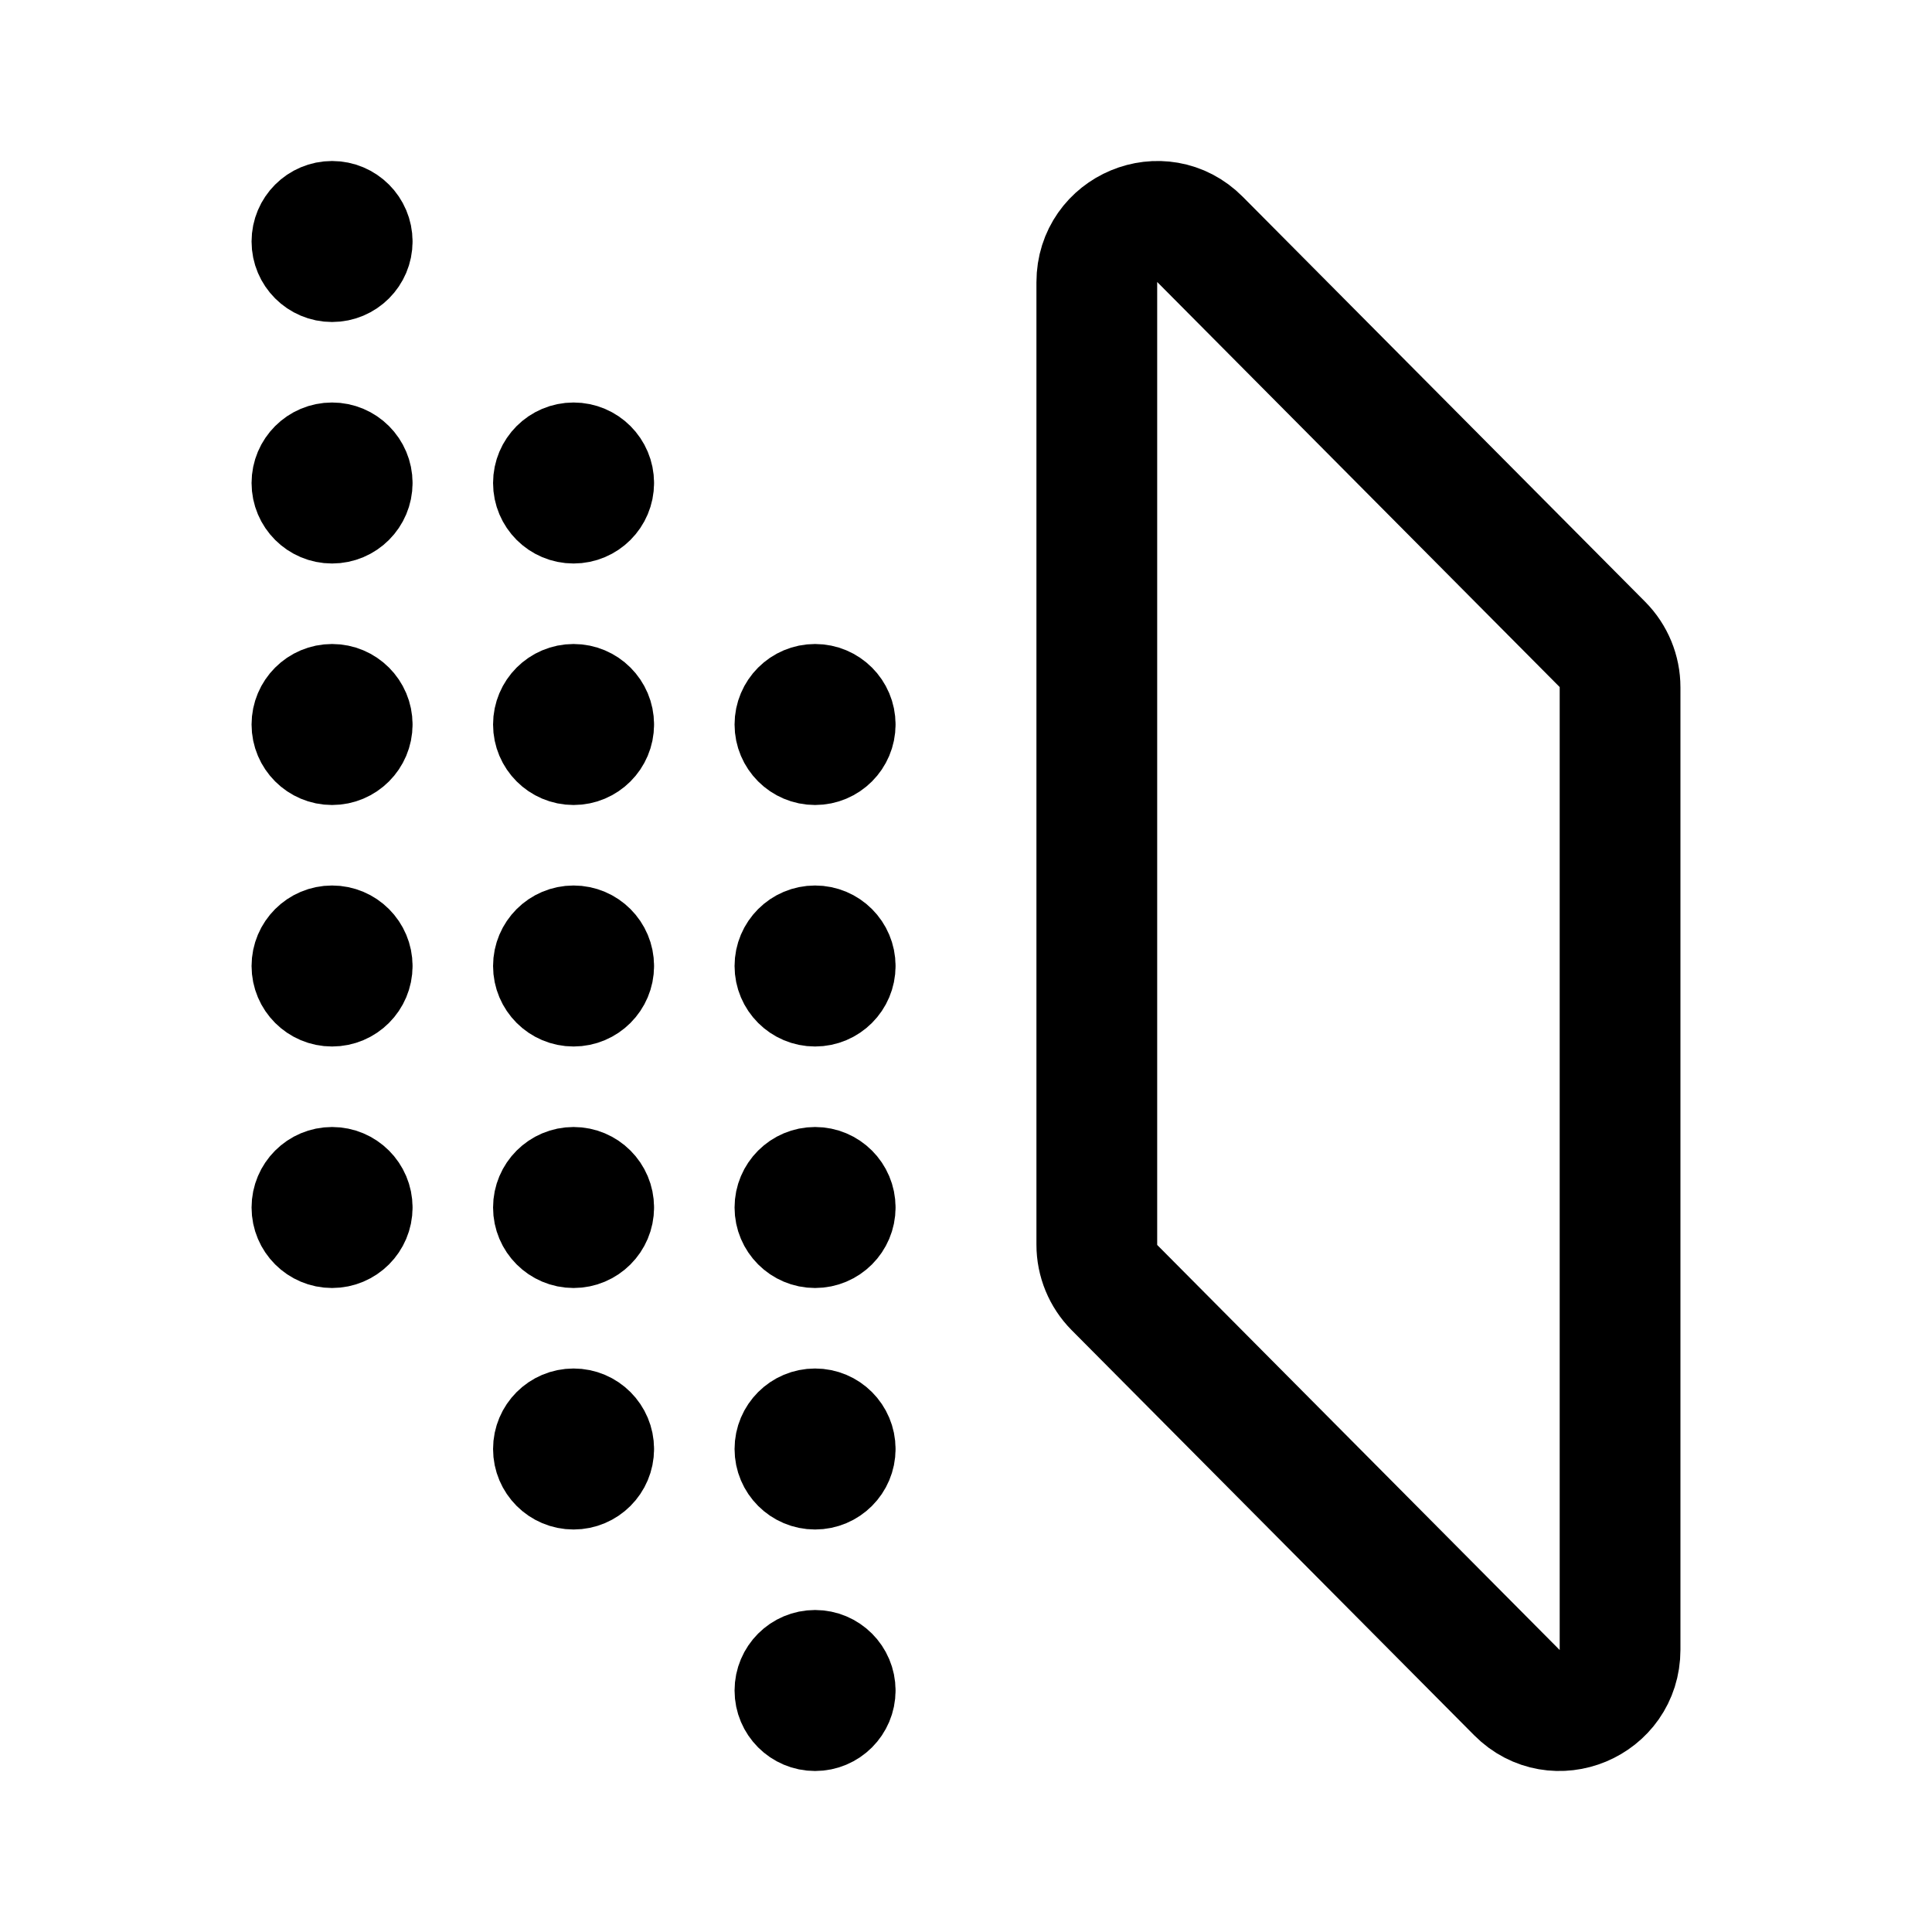
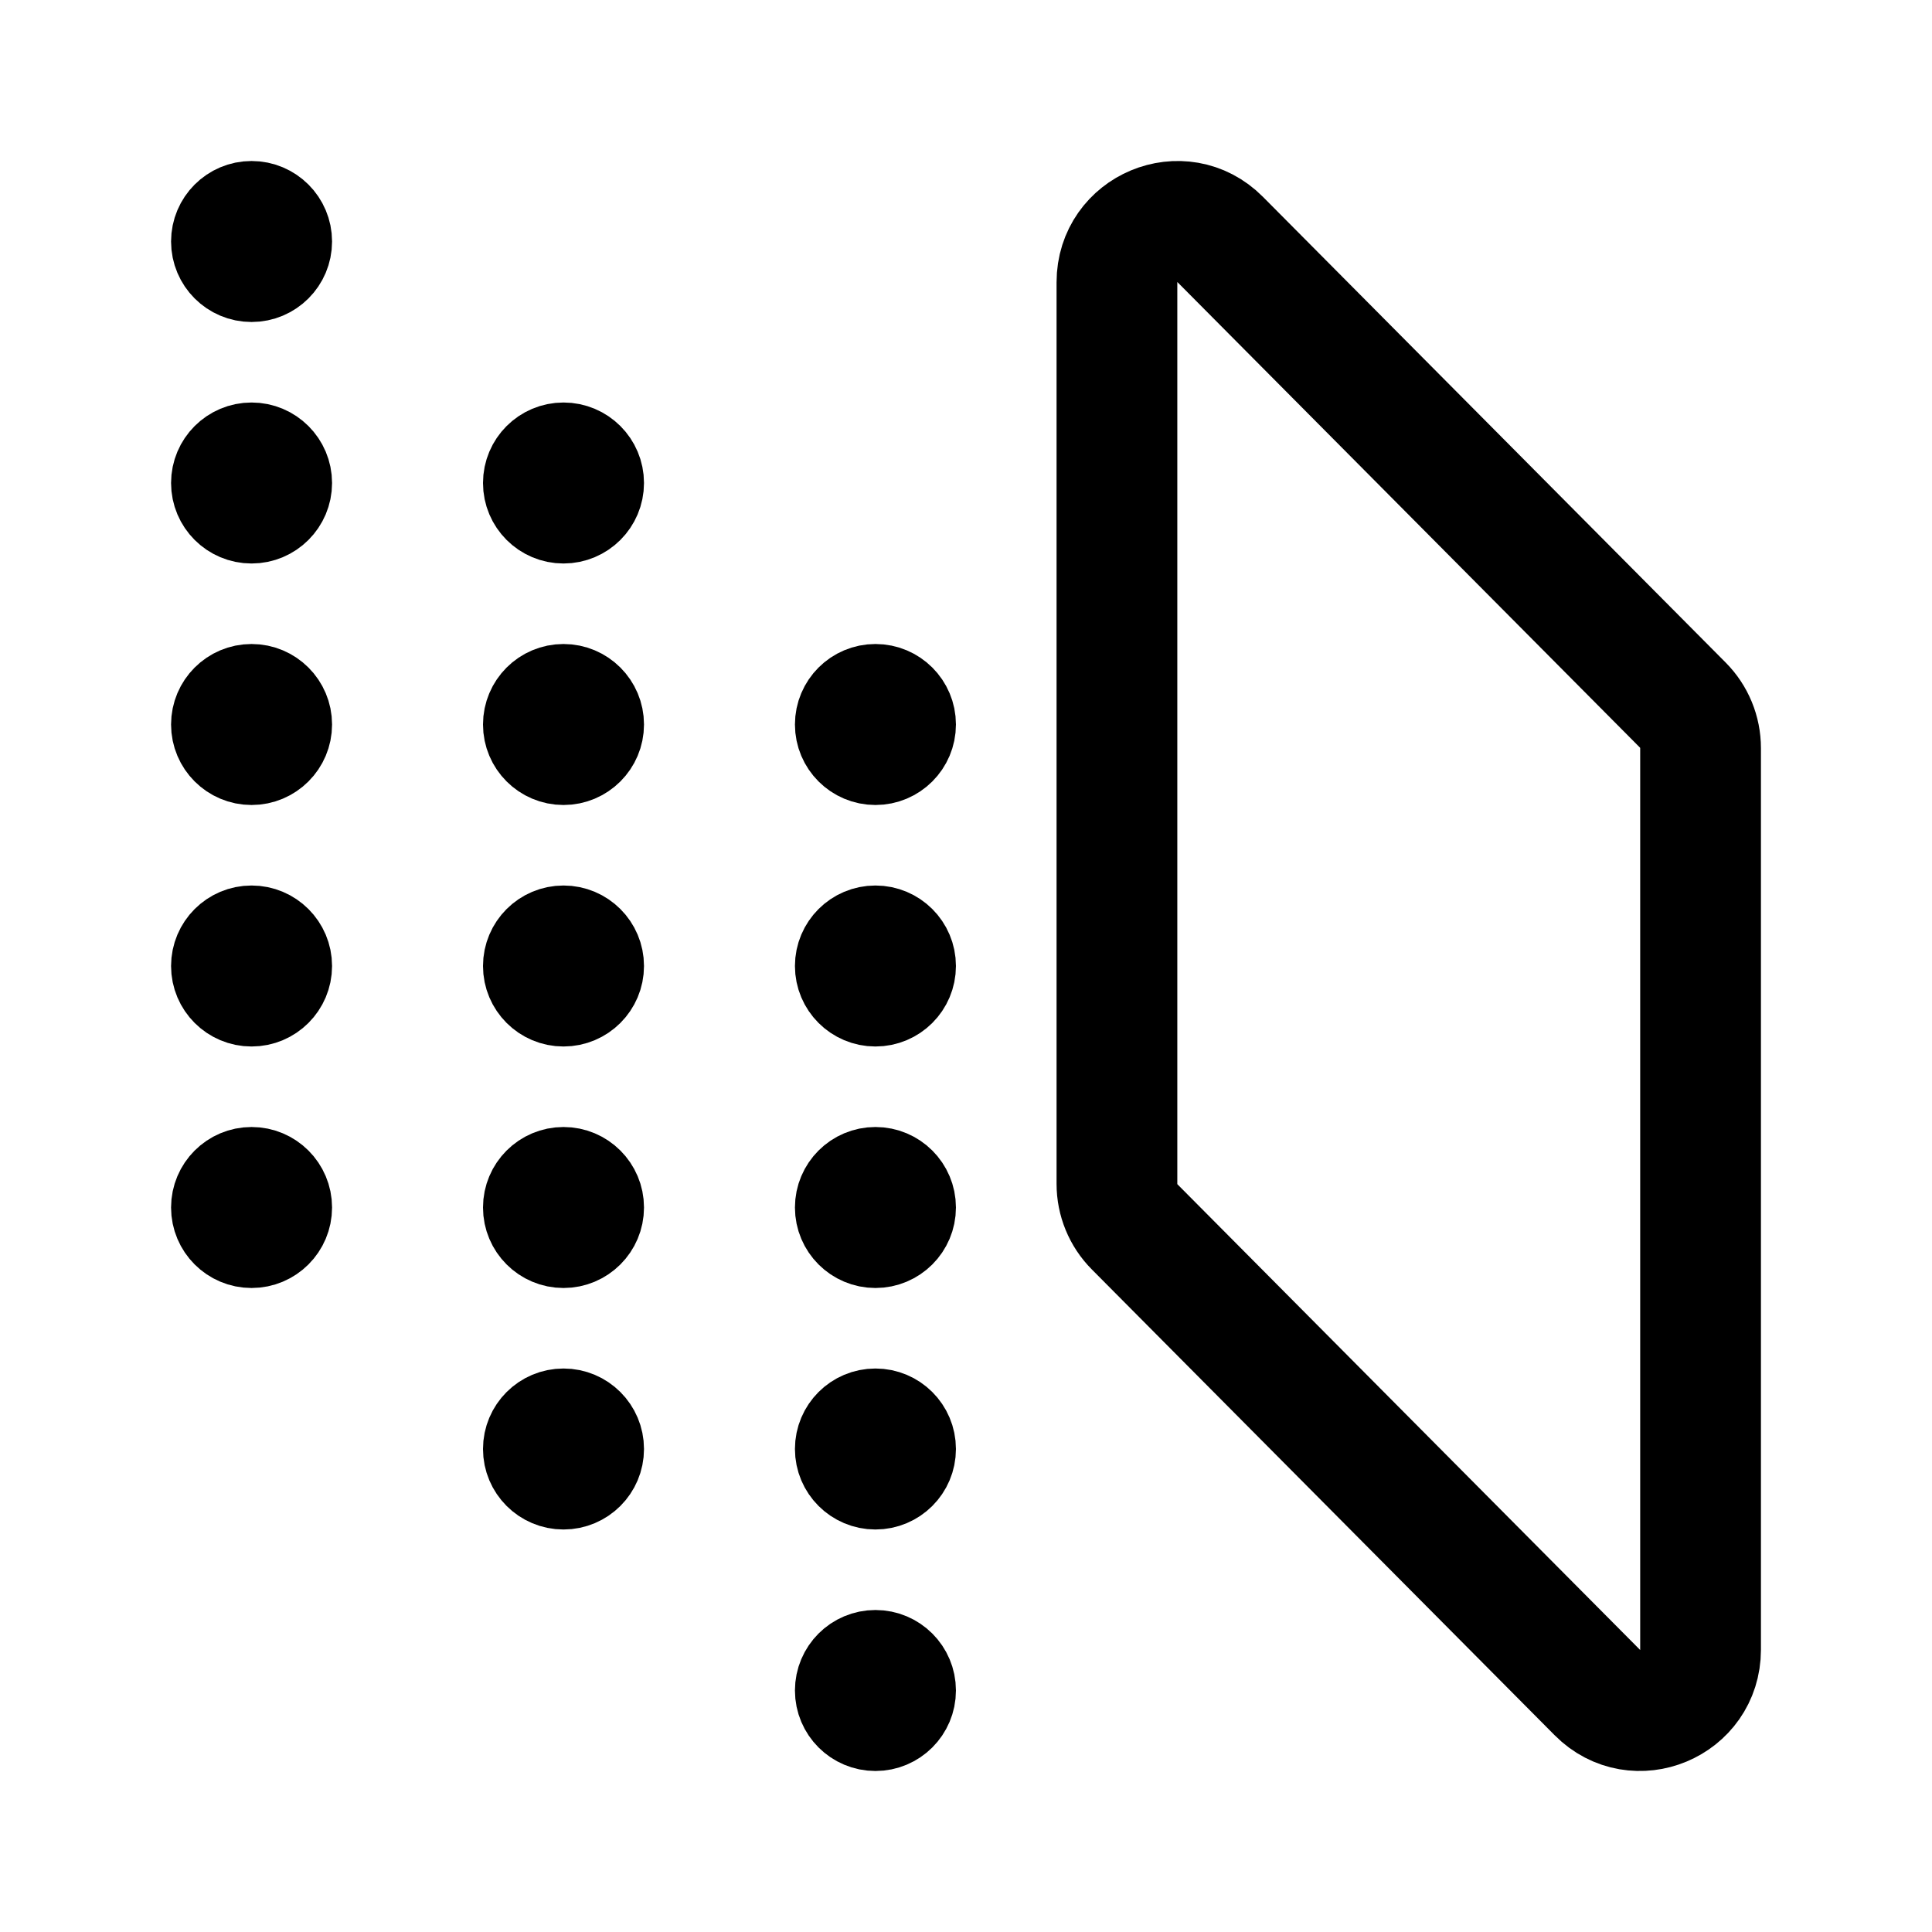
<svg xmlns="http://www.w3.org/2000/svg" width="192" height="192" fill="none">
-   <path stroke="#000" stroke-linecap="round" stroke-linejoin="round" stroke-width="12" d="M109 28.05c0-5.38 6.463-8.073 10.243-4.27l40 40.258a6.06 6.06 0 0 1 1.757 4.27v95.641c0 5.38-6.463 8.074-10.243 4.27l-40-40.257a6.06 6.06 0 0 1-1.757-4.27V28.051Z" />
-   <path stroke="#000" stroke-linecap="round" stroke-linejoin="round" stroke-width="8" d="M37 24a4 4 0 1 1-8 0 4 4 0 0 1 8 0m0 24a4 4 0 1 1-8 0 4 4 0 0 1 8 0m24 0a4 4 0 1 1-8 0 4 4 0 0 1 8 0M37 72a4 4 0 1 1-8 0 4 4 0 0 1 8 0m48 0a4 4 0 1 1-8 0 4 4 0 0 1 8 0m-24 0a4 4 0 1 1-8 0 4 4 0 0 1 8 0m-24 48a4 4 0 1 1-8 0 4 4 0 0 1 8 0m48 0a4 4 0 1 1-8 0 4 4 0 0 1 8 0m-24 0a4 4 0 1 1-8 0 4 4 0 0 1 8 0M37 96a4 4 0 1 1-8 0 4 4 0 0 1 8 0m48 0a4 4 0 1 1-8 0 4 4 0 0 1 8 0m-24 0a4 4 0 1 1-8 0 4 4 0 0 1 8 0m24 48a4 4 0 1 1-8 0 4 4 0 0 1 8 0m-24 0a4 4 0 1 1-8 0 4 4 0 0 1 8 0m24 24a4 4 0 1 1-8 0 4 4 0 0 1 8 0" />
+   <path d="M29 24a4 4 0 1 1-8 0 4 4 0 0 1 8 0Zm0 24a4 4 0 1 1-8 0 4 4 0 0 1 8 0Zm31 0a4 4 0 1 1-8 0 4 4 0 0 1 8 0ZM29 72a4 4 0 1 1-8 0 4 4 0 0 1 8 0Zm62 0a4 4 0 1 1-8 0 4 4 0 0 1 8 0Zm-31 0a4 4 0 1 1-8 0 4 4 0 0 1 8 0Zm-31 48a4 4 0 1 1-8 0 4 4 0 0 1 8 0Zm62 0a4 4 0 1 1-8 0 4 4 0 0 1 8 0Zm-31 0a4 4 0 1 1-8 0 4 4 0 0 1 8 0ZM29 96a4 4 0 1 1-8 0 4 4 0 0 1 8 0Zm62 0a4 4 0 1 1-8 0 4 4 0 0 1 8 0Zm-31 0a4 4 0 1 1-8 0 4 4 0 0 1 8 0Zm31 48a4 4 0 1 1-8 0 4 4 0 0 1 8 0Zm-31 0a4 4 0 1 1-8 0 4 4 0 0 1 8 0Zm31 24a4 4 0 1 1-8 0 4 4 0 0 1 8 0Z" stroke="#000" stroke-width="8" stroke-linecap="round" stroke-linejoin="round" />
+   <path d="m167.243 70.077-46-46.296C117.463 19.977 111 22.67 111 28.05v89.602c0 1.602.632 3.138 1.757 4.27l46 46.296c3.78 3.804 10.243 1.11 10.243-4.27V74.347a6.059 6.059 0 0 0-1.757-4.27Z" stroke="#000" stroke-width="12" stroke-linecap="round" stroke-linejoin="round" />
</svg>
